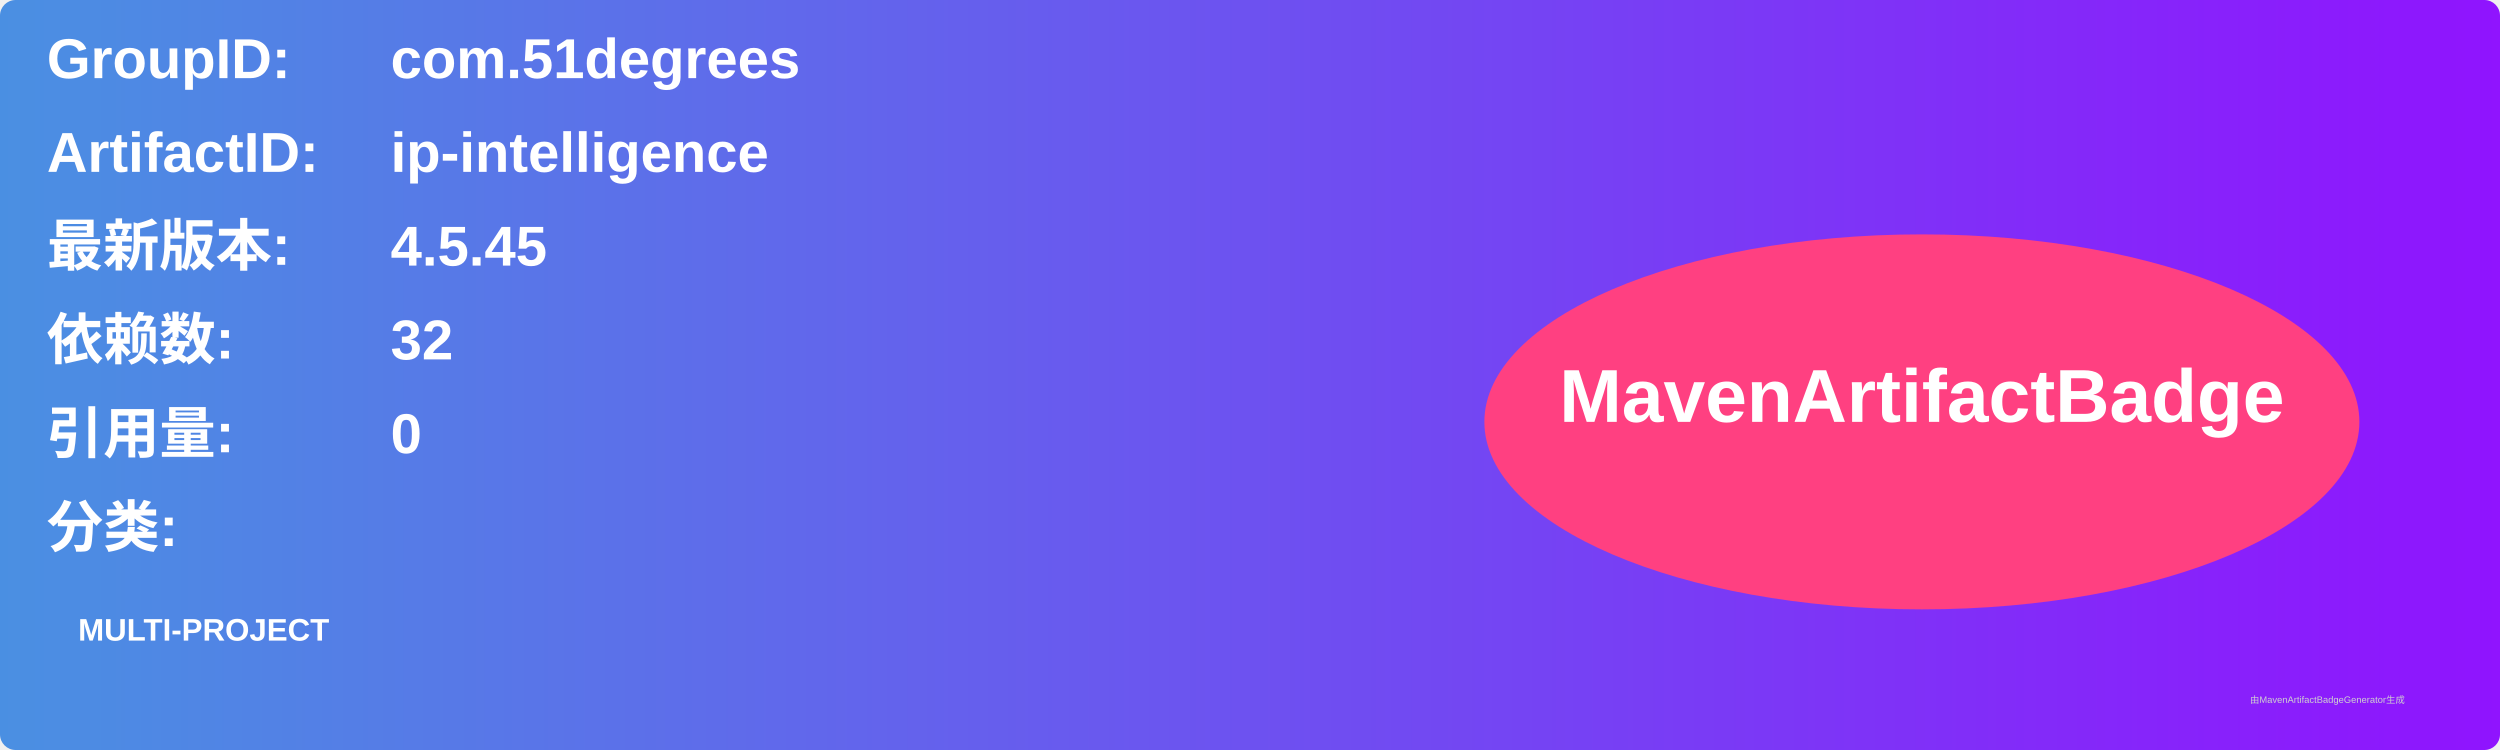
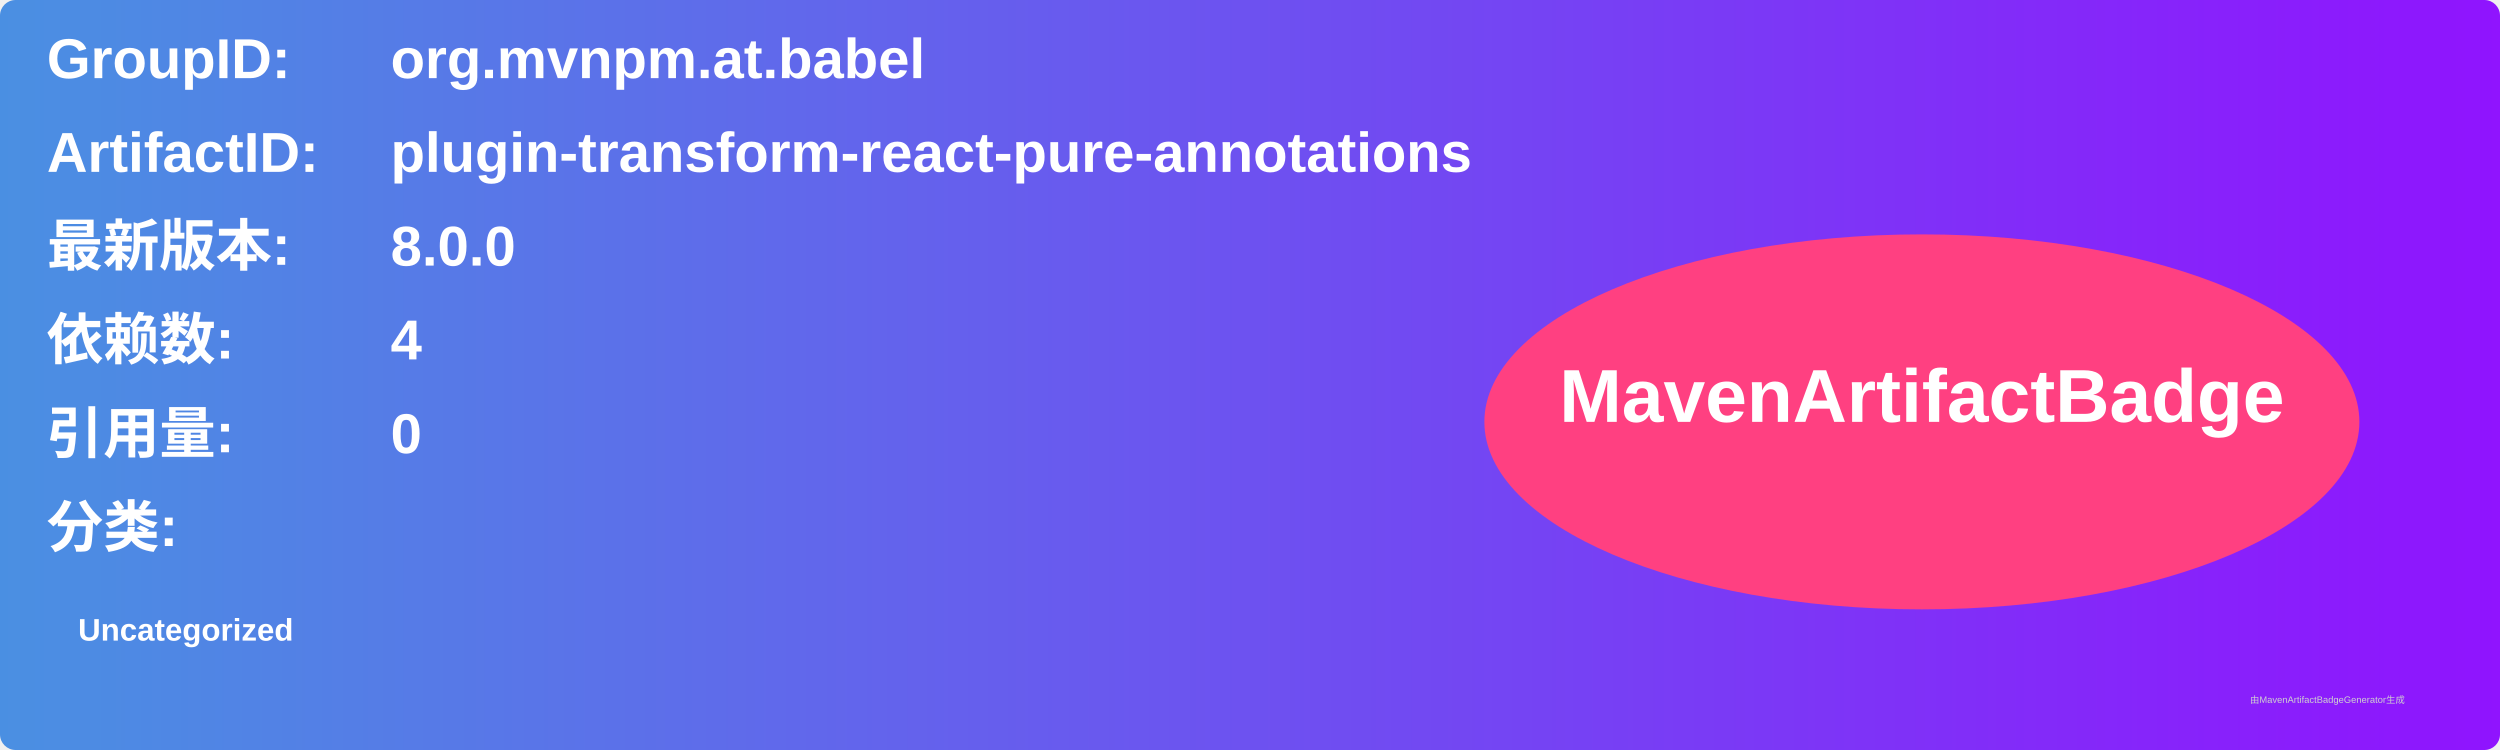
<svg xmlns="http://www.w3.org/2000/svg" width="800" height="240" viewBox="0 0 800 240">
  <linearGradient id="grad" x1="0%" y1="0%" x2="100%" y2="0%">
    <stop offset="0%" stop-color="#4a90e2" />
    <stop offset="100%" stop-color="#9013fe" />
  </linearGradient>
  <rect width="100%" height="100%" rx="5" ry="5" fill="url(#grad)" />
  <g transform="translate(15, 15)">
    <text x="0" y="10" font-family="Arial" font-size="18" fill="white" font-weight="bold" width="260">GroupID:</text>
-     <text x="110" y="10" font-family="Arial" font-size="18" fill="white" font-weight="bold" width="460">com.51degrees</text>
+     <text x="110" y="10" font-family="Arial" font-size="18" fill="white" font-weight="bold" width="460">org.mvnpm.at.babel</text>
    <text x="0" y="40" font-family="Arial" font-size="18" fill="white" font-weight="bold" width="260">ArtifactID:</text>
-     <text x="110" y="40" font-family="Arial" font-size="18" fill="white" font-weight="bold" width="460">ip-intelligence</text>
+     <text x="110" y="40" font-family="Arial" font-size="18" fill="white" font-weight="bold" width="460">plugin-transform-react-pure-annotations</text>
    <text x="0" y="70" font-family="Arial" font-size="18" fill="white" font-weight="bold">最新版本:</text>
    <text x="110" y="70" font-family="Arial" font-size="18" fill="white" font-weight="bold">
-       <tspan font-weight="bold">4.5.45</tspan>
+       <tspan font-weight="bold">8.0.0</tspan>
    </text>
    <text x="0" y="100" font-family="Arial" font-size="18" fill="white" font-weight="bold">依赖数: </text>
    <text x="110" y="100" font-family="Arial" font-size="18" fill="white">
-       <tspan font-weight="bold">32</tspan>
+       <tspan font-weight="bold">4</tspan>
    </text>
    <text x="0" y="130" font-family="Arial" font-size="18" fill="white" font-weight="bold">引用量: </text>
    <text x="110" y="130" font-family="Arial" font-size="18" fill="white">
      <tspan font-weight="bold">0</tspan>
    </text>
    <text x="0" y="160" font-family="Arial" font-size="18" fill="white" font-weight="bold">分类:</text>
    <text x="10" y="190" font-family="Arial" font-size="10" fill="white">
-       <tspan font-weight="bold">MULTI-PROJECT</tspan>
+       <tspan font-weight="bold">Uncategorized</tspan>
    </text>
    <ellipse cx="600" cy="120" rx="140" ry="60" fill="#ff4081" />
    <text x="600" y="120" text-anchor="middle" font-family="Arial" font-size="24" fill="white" font-weight="bold">MavenArtifactBadge</text>
  </g>
  <text x="720" y="225" font-family="Arial" font-size="3" fill="#d0d0d0">由MavenArtifactBadgeGenerator生成</text>
</svg>
